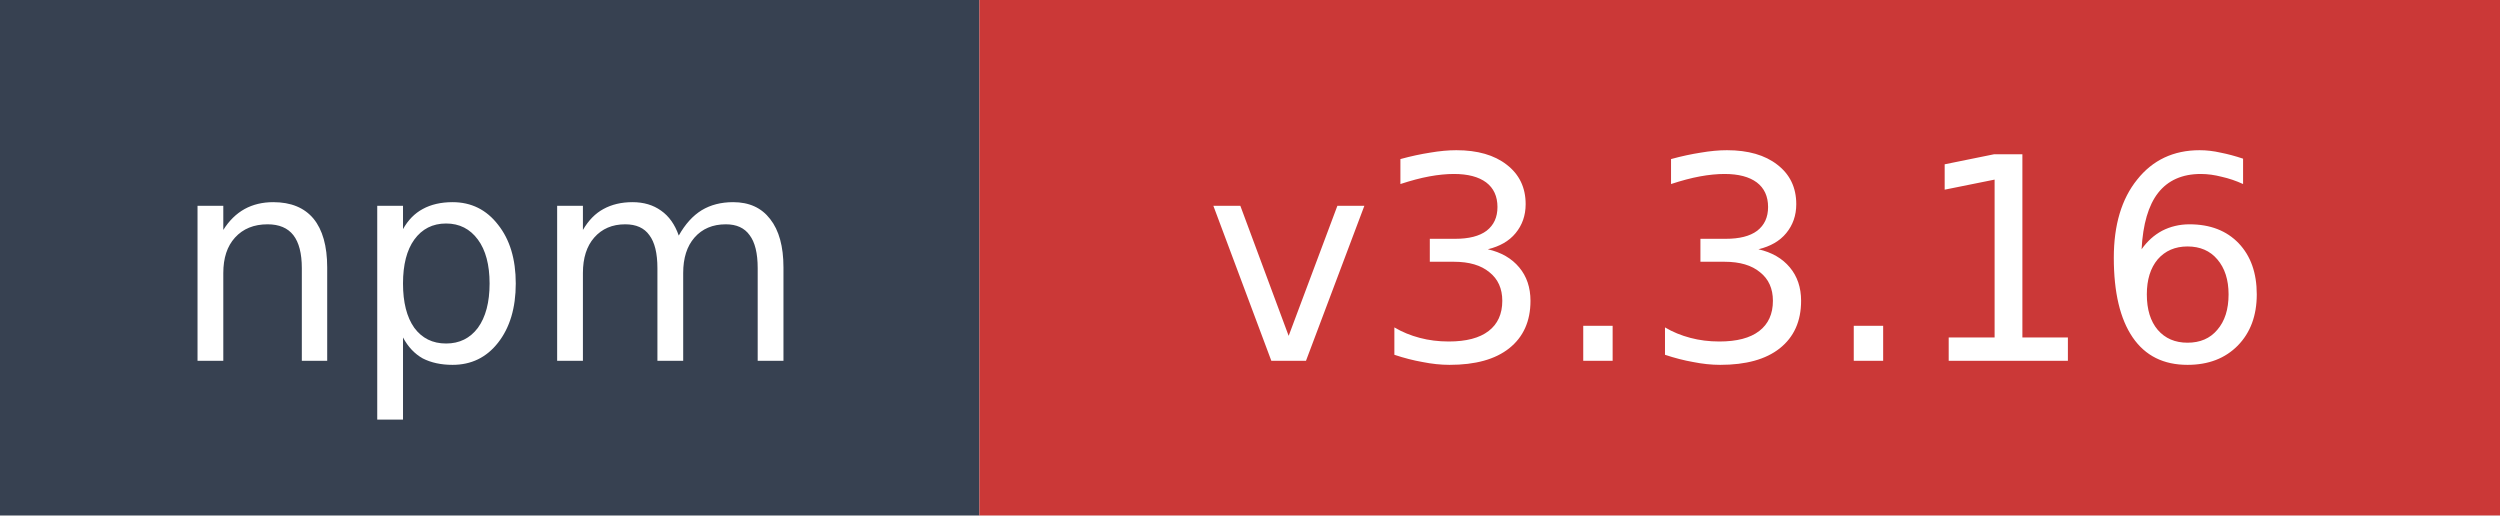
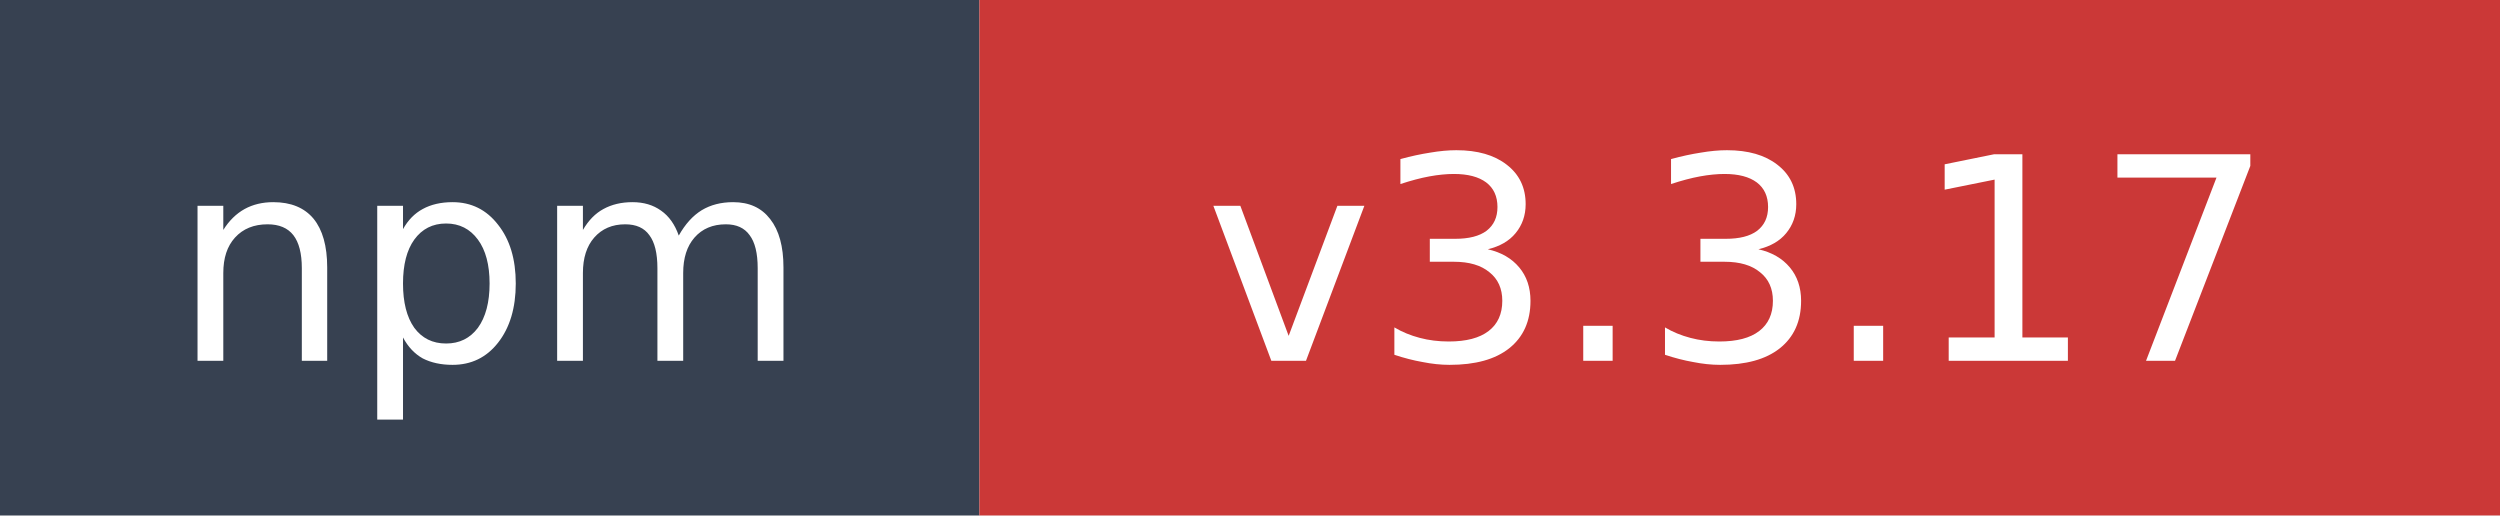
- <svg xmlns="http://www.w3.org/2000/svg" width="97" height="20" role="img" aria-label="npm: v3.3.16">
+ <svg xmlns="http://www.w3.org/2000/svg" width="97" height="20" role="img" aria-label="npm: v3.3.17">
  <rect width="38" height="20" fill="#374151" />
  <rect x="38" width="59" height="20" fill="#cb3837" />
  <text x="19" y="14" fill="#ffffff" font-family="Verdana,Geneva,DejaVu Sans,sans-serif" font-size="11" text-anchor="middle">npm</text>
-   <text x="67.5" y="14" fill="#ffffff" font-family="Verdana,Geneva,DejaVu Sans,sans-serif" font-size="11" text-anchor="middle">v3.3.16</text>
+   <text x="67.5" y="14" fill="#ffffff" font-family="Verdana,Geneva,DejaVu Sans,sans-serif" font-size="11" text-anchor="middle">v3.3.17</text>
</svg>
